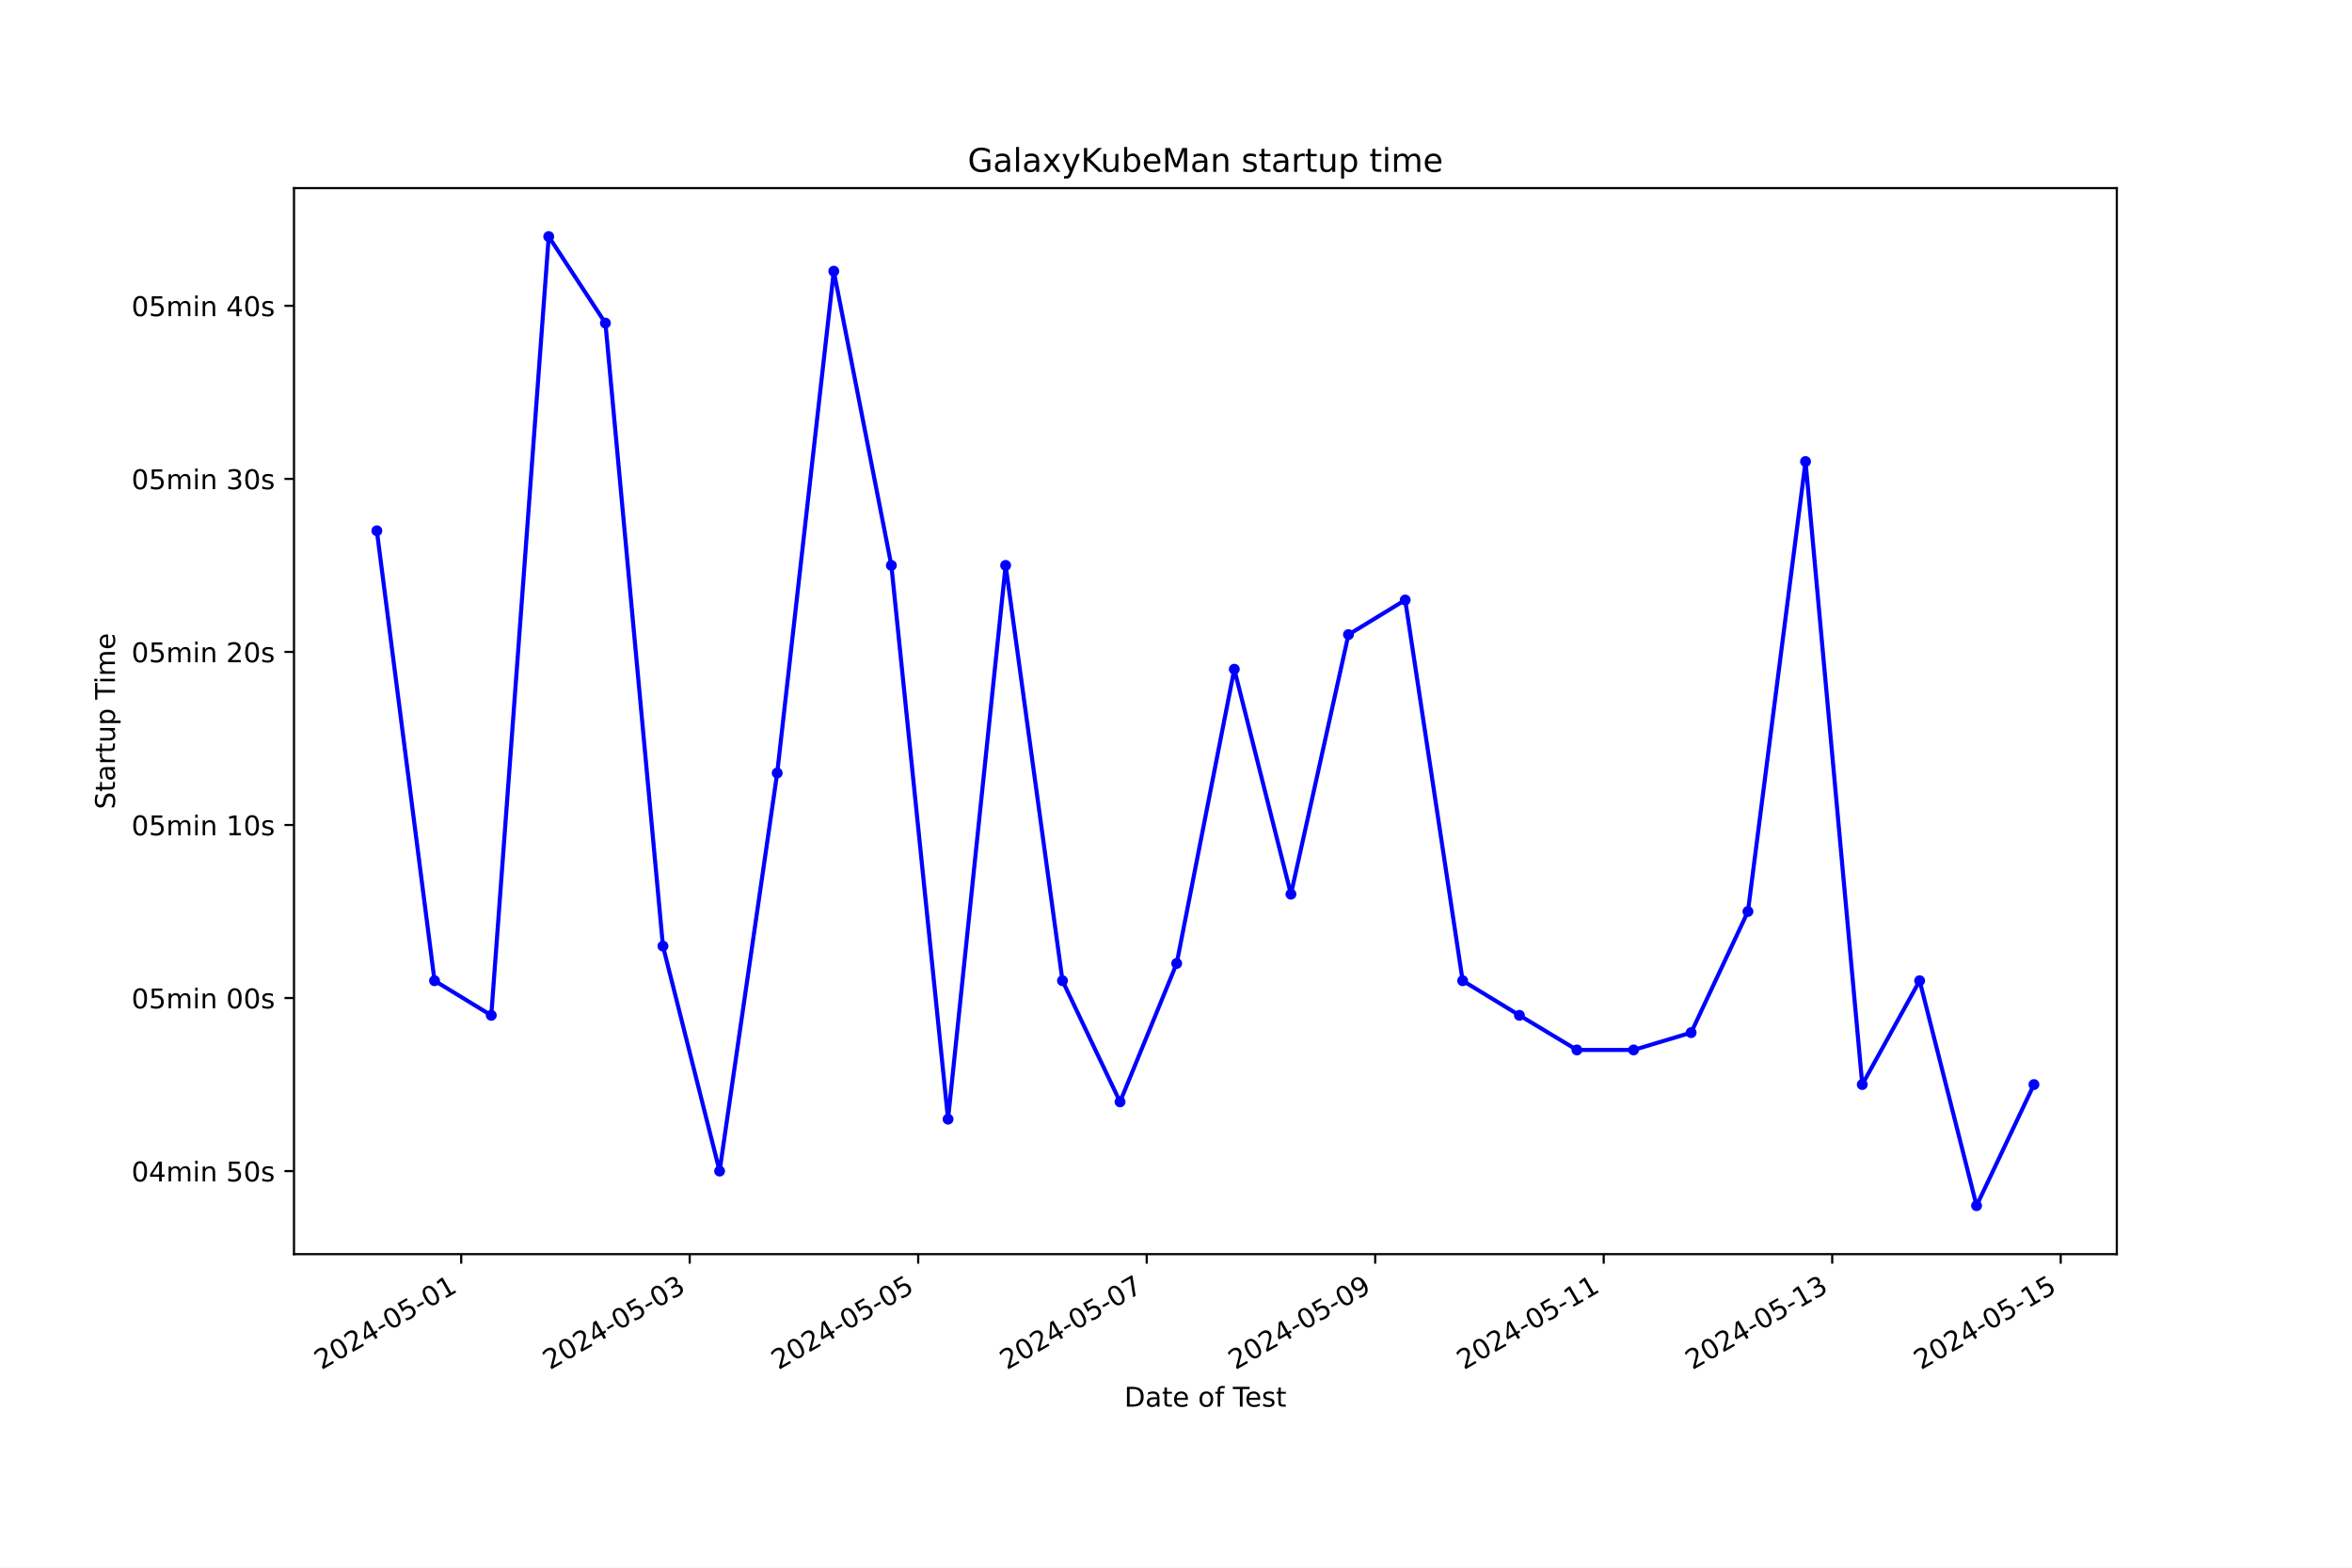
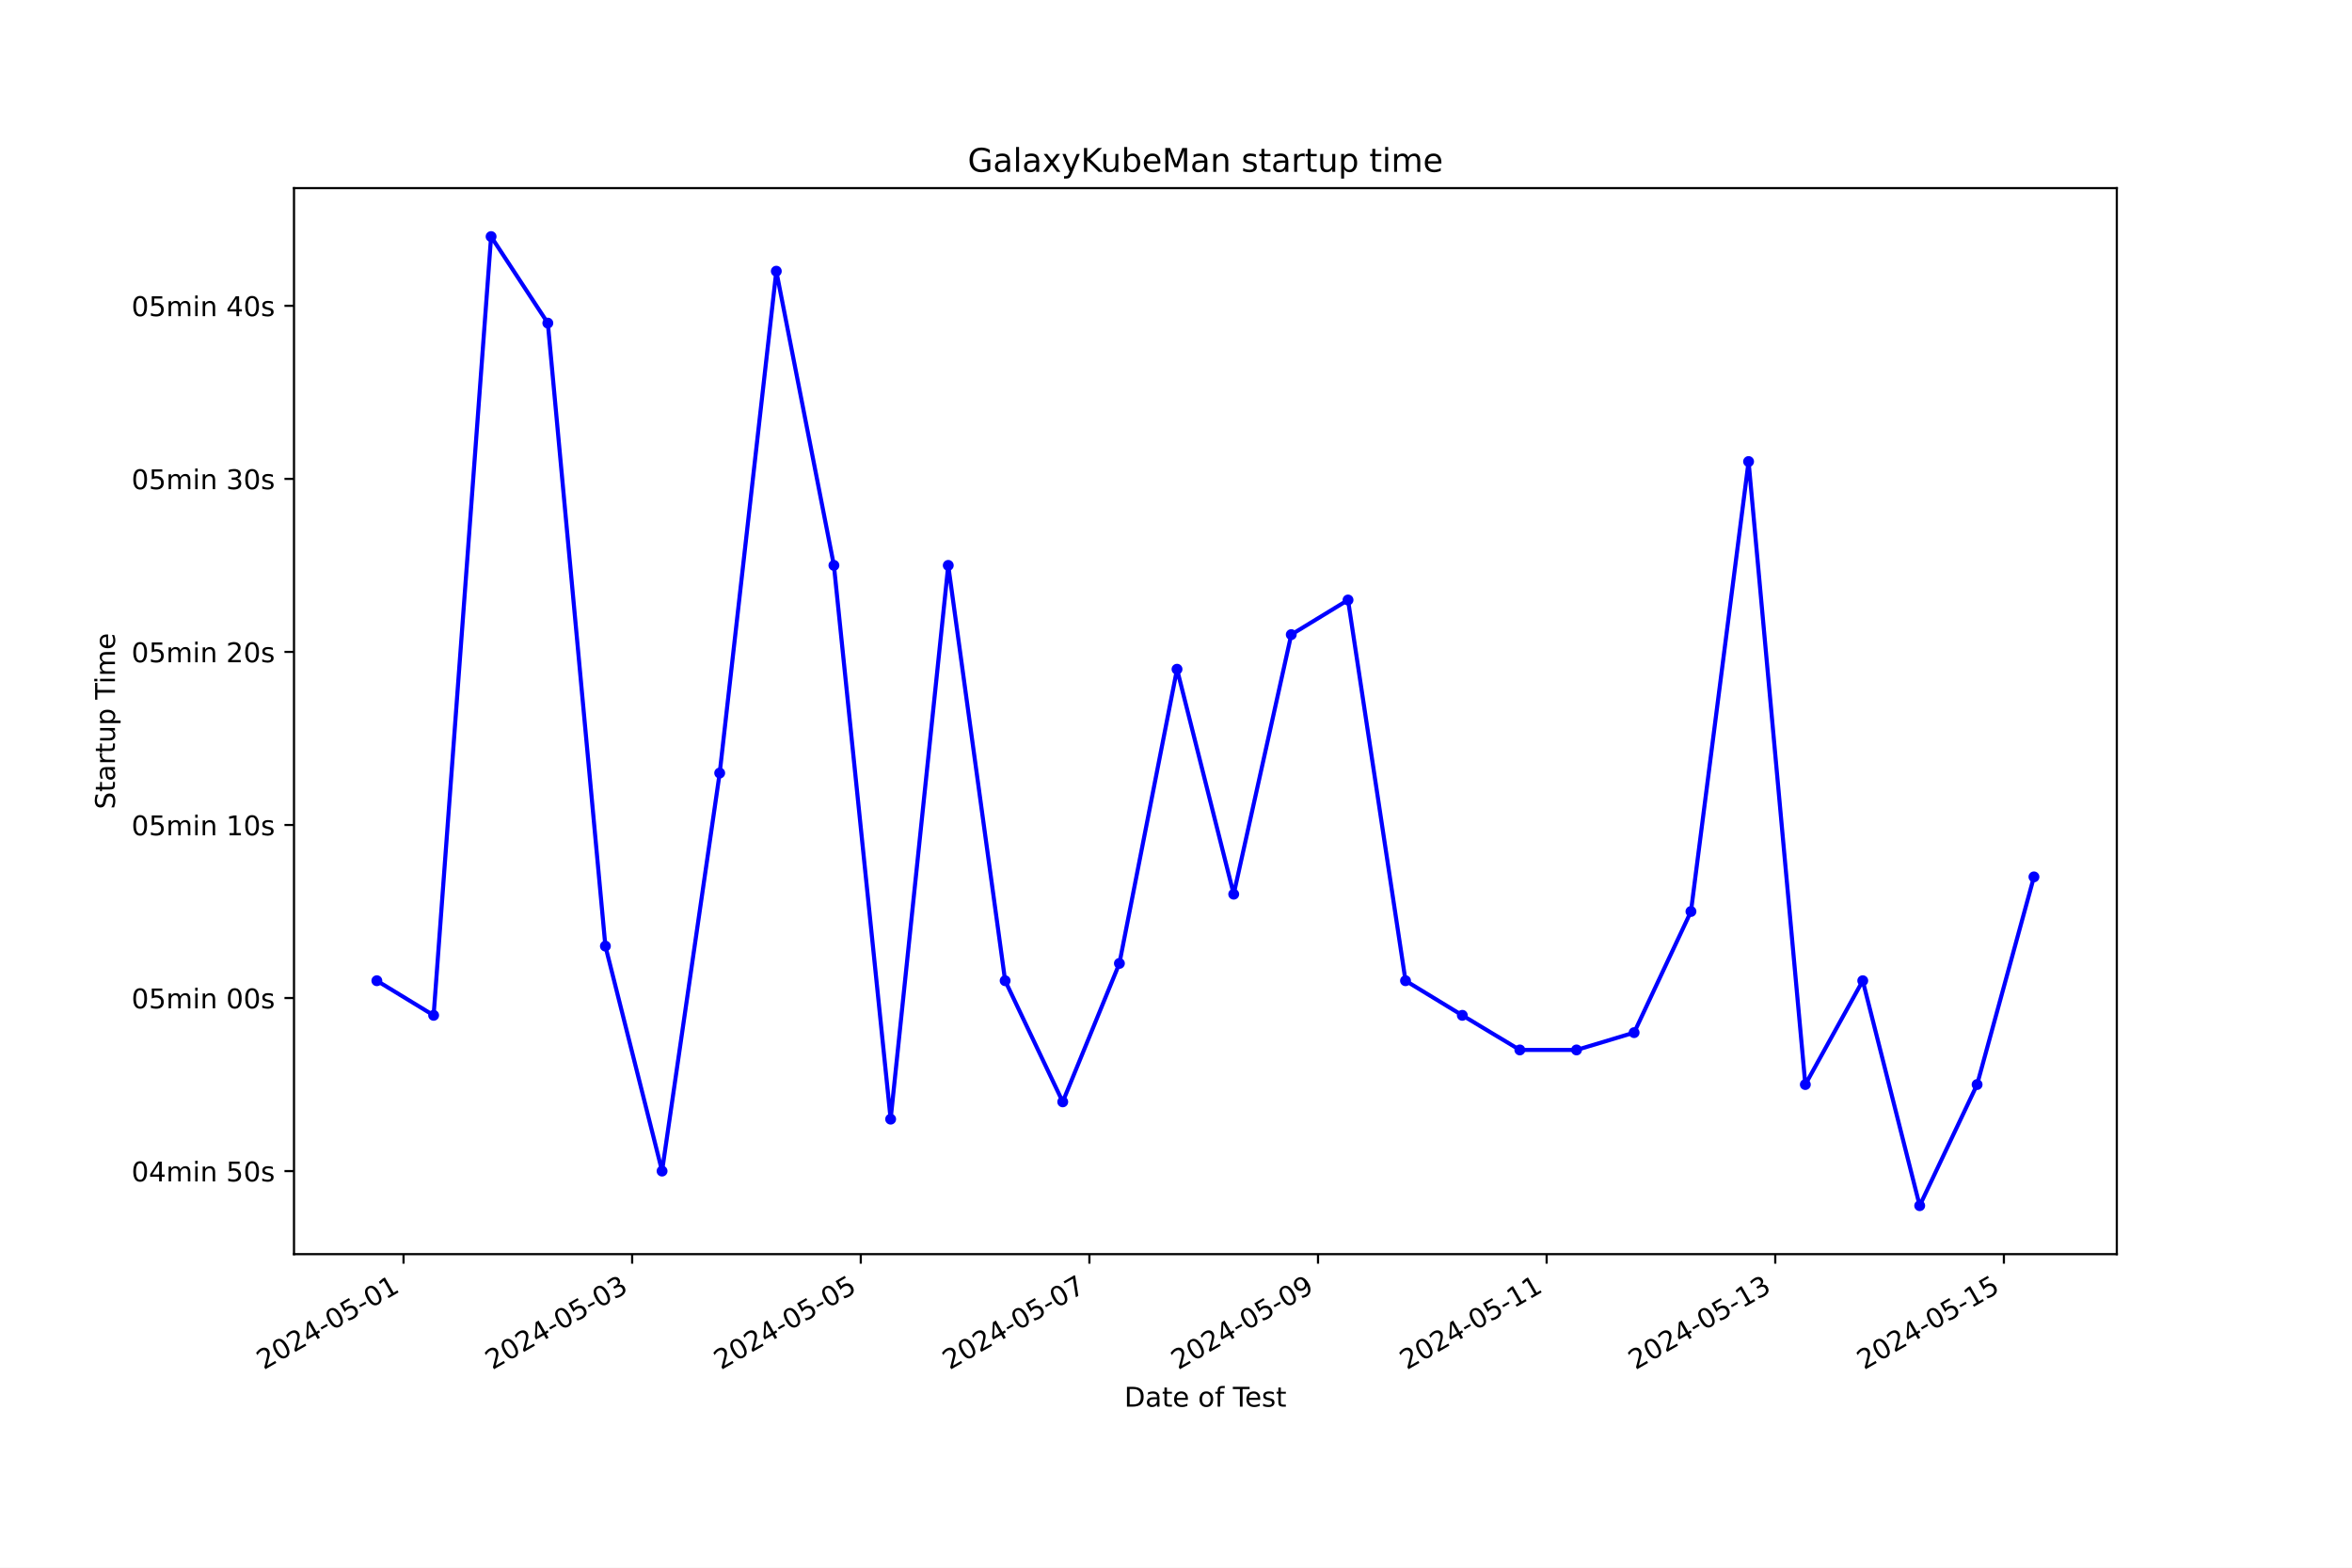
<svg xmlns="http://www.w3.org/2000/svg" xmlns:xlink="http://www.w3.org/1999/xlink" width="864pt" height="576pt" viewBox="0 0 864 576" version="1.1">
  <defs>
    <style type="text/css">*{stroke-linejoin: round; stroke-linecap: butt}</style>
  </defs>
  <g id="figure_1">
    <g id="patch_1">
      <path d="M 0 576  L 864 576  L 864 0  L 0 0  z " style="fill: #ffffff" />
    </g>
    <g id="axes_1">
      <g id="patch_2">
        <path d="M 108 460.8  L 777.6 460.8  L 777.6 69.12  L 108 69.12  z " style="fill: #ffffff" />
      </g>
      <g id="matplotlib.axis_1">
        <g id="xtick_1">
          <g id="line2d_1">
            <defs>
-               <path id="md844b65a80" d="M 0 0  L 0 3.5  " style="stroke: #000000; stroke-width: 0.8" />
+               <path id="m7ce65a60af" d="M 0 0  L 0 3.5  " style="stroke: #000000; stroke-width: 0.8" />
            </defs>
            <g>
-               <use xlink:href="#md844b65a80" x="169.422" y="460.8" style="stroke: #000000; stroke-width: 0.8" />
+               <use xlink:href="#m7ce65a60af" x="148.238" y="460.8" style="stroke: #000000; stroke-width: 0.8" />
            </g>
          </g>
          <g id="text_1">
-             <g transform="translate(118.0525 503.4383) rotate(-30) scale(0.1 -0.1)">
+             <g transform="translate(96.86887 503.4383) rotate(-30) scale(0.1 -0.1)">
              <defs>
                <path id="DejaVuSans-32" d="M 1228 531  L 3431 531  L 3431 0  L 469 0  L 469 531  Q 828 903 1448 1529  Q 2069 2156 2228 2338  Q 2531 2678 2651 2914  Q 2772 3150 2772 3378  Q 2772 3750 2511 3984  Q 2250 4219 1831 4219  Q 1534 4219 1204 4116  Q 875 4013 500 3803  L 500 4441  Q 881 4594 1212 4672  Q 1544 4750 1819 4750  Q 2544 4750 2975 4387  Q 3406 4025 3406 3419  Q 3406 3131 3298 2873  Q 3191 2616 2906 2266  Q 2828 2175 2409 1742  Q 1991 1309 1228 531  z " transform="scale(0.015625)" />
                <path id="DejaVuSans-30" d="M 2034 4250  Q 1547 4250 1301 3770  Q 1056 3291 1056 2328  Q 1056 1369 1301 889  Q 1547 409 2034 409  Q 2525 409 2770 889  Q 3016 1369 3016 2328  Q 3016 3291 2770 3770  Q 2525 4250 2034 4250  z M 2034 4750  Q 2819 4750 3233 4129  Q 3647 3509 3647 2328  Q 3647 1150 3233 529  Q 2819 -91 2034 -91  Q 1250 -91 836 529  Q 422 1150 422 2328  Q 422 3509 836 4129  Q 1250 4750 2034 4750  z " transform="scale(0.015625)" />
                <path id="DejaVuSans-34" d="M 2419 4116  L 825 1625  L 2419 1625  L 2419 4116  z M 2253 4666  L 3047 4666  L 3047 1625  L 3713 1625  L 3713 1100  L 3047 1100  L 3047 0  L 2419 0  L 2419 1100  L 313 1100  L 313 1709  L 2253 4666  z " transform="scale(0.015625)" />
                <path id="DejaVuSans-2d" d="M 313 2009  L 1997 2009  L 1997 1497  L 313 1497  L 313 2009  z " transform="scale(0.015625)" />
                <path id="DejaVuSans-35" d="M 691 4666  L 3169 4666  L 3169 4134  L 1269 4134  L 1269 2991  Q 1406 3038 1543 3061  Q 1681 3084 1819 3084  Q 2600 3084 3056 2656  Q 3513 2228 3513 1497  Q 3513 744 3044 326  Q 2575 -91 1722 -91  Q 1428 -91 1123 -41  Q 819 9 494 109  L 494 744  Q 775 591 1075 516  Q 1375 441 1709 441  Q 2250 441 2565 725  Q 2881 1009 2881 1497  Q 2881 1984 2565 2268  Q 2250 2553 1709 2553  Q 1456 2553 1204 2497  Q 953 2441 691 2322  L 691 4666  z " transform="scale(0.015625)" />
                <path id="DejaVuSans-31" d="M 794 531  L 1825 531  L 1825 4091  L 703 3866  L 703 4441  L 1819 4666  L 2450 4666  L 2450 531  L 3481 531  L 3481 0  L 794 0  L 794 531  z " transform="scale(0.015625)" />
              </defs>
              <use xlink:href="#DejaVuSans-32" />
              <use xlink:href="#DejaVuSans-30" x="63.623" />
              <use xlink:href="#DejaVuSans-32" x="127.246" />
              <use xlink:href="#DejaVuSans-34" x="190.869" />
              <use xlink:href="#DejaVuSans-2d" x="254.492" />
              <use xlink:href="#DejaVuSans-30" x="290.576" />
              <use xlink:href="#DejaVuSans-35" x="354.199" />
              <use xlink:href="#DejaVuSans-2d" x="417.822" />
              <use xlink:href="#DejaVuSans-30" x="453.906" />
              <use xlink:href="#DejaVuSans-31" x="517.529" />
            </g>
          </g>
        </g>
        <g id="xtick_2">
          <g id="line2d_2">
            <g>
-               <use xlink:href="#md844b65a80" x="253.361" y="460.8" style="stroke: #000000; stroke-width: 0.8" />
+               <use xlink:href="#m7ce65a60af" x="232.222" y="460.8" style="stroke: #000000; stroke-width: 0.8" />
            </g>
          </g>
          <g id="text_2">
-             <g transform="translate(201.9918 503.4383) rotate(-30) scale(0.1 -0.1)">
+             <g transform="translate(180.8523 503.4383) rotate(-30) scale(0.1 -0.1)">
              <defs>
                <path id="DejaVuSans-33" d="M 2597 2516  Q 3050 2419 3304 2112  Q 3559 1806 3559 1356  Q 3559 666 3084 287  Q 2609 -91 1734 -91  Q 1441 -91 1130 -33  Q 819 25 488 141  L 488 750  Q 750 597 1062 519  Q 1375 441 1716 441  Q 2309 441 2620 675  Q 2931 909 2931 1356  Q 2931 1769 2642 2001  Q 2353 2234 1838 2234  L 1294 2234  L 1294 2753  L 1863 2753  Q 2328 2753 2575 2939  Q 2822 3125 2822 3475  Q 2822 3834 2567 4026  Q 2313 4219 1838 4219  Q 1578 4219 1281 4162  Q 984 4106 628 3988  L 628 4550  Q 988 4650 1302 4700  Q 1616 4750 1894 4750  Q 2613 4750 3031 4423  Q 3450 4097 3450 3541  Q 3450 3153 3228 2886  Q 3006 2619 2597 2516  z " transform="scale(0.015625)" />
              </defs>
              <use xlink:href="#DejaVuSans-32" />
              <use xlink:href="#DejaVuSans-30" x="63.623" />
              <use xlink:href="#DejaVuSans-32" x="127.246" />
              <use xlink:href="#DejaVuSans-34" x="190.869" />
              <use xlink:href="#DejaVuSans-2d" x="254.492" />
              <use xlink:href="#DejaVuSans-30" x="290.576" />
              <use xlink:href="#DejaVuSans-35" x="354.199" />
              <use xlink:href="#DejaVuSans-2d" x="417.822" />
              <use xlink:href="#DejaVuSans-30" x="453.906" />
              <use xlink:href="#DejaVuSans-33" x="517.529" />
            </g>
          </g>
        </g>
        <g id="xtick_3">
          <g id="line2d_3">
            <g>
-               <use xlink:href="#md844b65a80" x="337.301" y="460.8" style="stroke: #000000; stroke-width: 0.8" />
+               <use xlink:href="#m7ce65a60af" x="316.205" y="460.8" style="stroke: #000000; stroke-width: 0.8" />
            </g>
          </g>
          <g id="text_3">
-             <g transform="translate(285.9311 503.4383) rotate(-30) scale(0.1 -0.1)">
+             <g transform="translate(264.8357 503.4383) rotate(-30) scale(0.1 -0.1)">
              <use xlink:href="#DejaVuSans-32" />
              <use xlink:href="#DejaVuSans-30" x="63.623" />
              <use xlink:href="#DejaVuSans-32" x="127.246" />
              <use xlink:href="#DejaVuSans-34" x="190.869" />
              <use xlink:href="#DejaVuSans-2d" x="254.492" />
              <use xlink:href="#DejaVuSans-30" x="290.576" />
              <use xlink:href="#DejaVuSans-35" x="354.199" />
              <use xlink:href="#DejaVuSans-2d" x="417.822" />
              <use xlink:href="#DejaVuSans-30" x="453.906" />
              <use xlink:href="#DejaVuSans-35" x="517.529" />
            </g>
          </g>
        </g>
        <g id="xtick_4">
          <g id="line2d_4">
            <g>
-               <use xlink:href="#md844b65a80" x="421.24" y="460.8" style="stroke: #000000; stroke-width: 0.8" />
+               <use xlink:href="#m7ce65a60af" x="400.189" y="460.8" style="stroke: #000000; stroke-width: 0.8" />
            </g>
          </g>
          <g id="text_4">
-             <g transform="translate(369.8703 503.4383) rotate(-30) scale(0.1 -0.1)">
+             <g transform="translate(348.8192 503.4383) rotate(-30) scale(0.1 -0.1)">
              <defs>
                <path id="DejaVuSans-37" d="M 525 4666  L 3525 4666  L 3525 4397  L 1831 0  L 1172 0  L 2766 4134  L 525 4134  L 525 4666  z " transform="scale(0.015625)" />
              </defs>
              <use xlink:href="#DejaVuSans-32" />
              <use xlink:href="#DejaVuSans-30" x="63.623" />
              <use xlink:href="#DejaVuSans-32" x="127.246" />
              <use xlink:href="#DejaVuSans-34" x="190.869" />
              <use xlink:href="#DejaVuSans-2d" x="254.492" />
              <use xlink:href="#DejaVuSans-30" x="290.576" />
              <use xlink:href="#DejaVuSans-35" x="354.199" />
              <use xlink:href="#DejaVuSans-2d" x="417.822" />
              <use xlink:href="#DejaVuSans-30" x="453.906" />
              <use xlink:href="#DejaVuSans-37" x="517.529" />
            </g>
          </g>
        </g>
        <g id="xtick_5">
          <g id="line2d_5">
            <g>
-               <use xlink:href="#md844b65a80" x="505.179" y="460.8" style="stroke: #000000; stroke-width: 0.8" />
+               <use xlink:href="#m7ce65a60af" x="484.172" y="460.8" style="stroke: #000000; stroke-width: 0.8" />
            </g>
          </g>
          <g id="text_5">
-             <g transform="translate(453.8096 503.4383) rotate(-30) scale(0.1 -0.1)">
+             <g transform="translate(432.8026 503.4383) rotate(-30) scale(0.1 -0.1)">
              <defs>
                <path id="DejaVuSans-39" d="M 703 97  L 703 672  Q 941 559 1184 500  Q 1428 441 1663 441  Q 2288 441 2617 861  Q 2947 1281 2994 2138  Q 2813 1869 2534 1725  Q 2256 1581 1919 1581  Q 1219 1581 811 2004  Q 403 2428 403 3163  Q 403 3881 828 4315  Q 1253 4750 1959 4750  Q 2769 4750 3195 4129  Q 3622 3509 3622 2328  Q 3622 1225 3098 567  Q 2575 -91 1691 -91  Q 1453 -91 1209 -44  Q 966 3 703 97  z M 1959 2075  Q 2384 2075 2632 2365  Q 2881 2656 2881 3163  Q 2881 3666 2632 3958  Q 2384 4250 1959 4250  Q 1534 4250 1286 3958  Q 1038 3666 1038 3163  Q 1038 2656 1286 2365  Q 1534 2075 1959 2075  z " transform="scale(0.015625)" />
              </defs>
              <use xlink:href="#DejaVuSans-32" />
              <use xlink:href="#DejaVuSans-30" x="63.623" />
              <use xlink:href="#DejaVuSans-32" x="127.246" />
              <use xlink:href="#DejaVuSans-34" x="190.869" />
              <use xlink:href="#DejaVuSans-2d" x="254.492" />
              <use xlink:href="#DejaVuSans-30" x="290.576" />
              <use xlink:href="#DejaVuSans-35" x="354.199" />
              <use xlink:href="#DejaVuSans-2d" x="417.822" />
              <use xlink:href="#DejaVuSans-30" x="453.906" />
              <use xlink:href="#DejaVuSans-39" x="517.529" />
            </g>
          </g>
        </g>
        <g id="xtick_6">
          <g id="line2d_6">
            <g>
-               <use xlink:href="#md844b65a80" x="589.118" y="460.8" style="stroke: #000000; stroke-width: 0.8" />
+               <use xlink:href="#m7ce65a60af" x="568.155" y="460.8" style="stroke: #000000; stroke-width: 0.8" />
            </g>
          </g>
          <g id="text_6">
-             <g transform="translate(537.7489 503.4383) rotate(-30) scale(0.1 -0.1)">
+             <g transform="translate(516.786 503.4383) rotate(-30) scale(0.1 -0.1)">
              <use xlink:href="#DejaVuSans-32" />
              <use xlink:href="#DejaVuSans-30" x="63.623" />
              <use xlink:href="#DejaVuSans-32" x="127.246" />
              <use xlink:href="#DejaVuSans-34" x="190.869" />
              <use xlink:href="#DejaVuSans-2d" x="254.492" />
              <use xlink:href="#DejaVuSans-30" x="290.576" />
              <use xlink:href="#DejaVuSans-35" x="354.199" />
              <use xlink:href="#DejaVuSans-2d" x="417.822" />
              <use xlink:href="#DejaVuSans-31" x="453.906" />
              <use xlink:href="#DejaVuSans-31" x="517.529" />
            </g>
          </g>
        </g>
        <g id="xtick_7">
          <g id="line2d_7">
            <g>
-               <use xlink:href="#md844b65a80" x="673.058" y="460.8" style="stroke: #000000; stroke-width: 0.8" />
+               <use xlink:href="#m7ce65a60af" x="652.139" y="460.8" style="stroke: #000000; stroke-width: 0.8" />
            </g>
          </g>
          <g id="text_7">
-             <g transform="translate(621.6882 503.4383) rotate(-30) scale(0.1 -0.1)">
+             <g transform="translate(600.7695 503.4383) rotate(-30) scale(0.1 -0.1)">
              <use xlink:href="#DejaVuSans-32" />
              <use xlink:href="#DejaVuSans-30" x="63.623" />
              <use xlink:href="#DejaVuSans-32" x="127.246" />
              <use xlink:href="#DejaVuSans-34" x="190.869" />
              <use xlink:href="#DejaVuSans-2d" x="254.492" />
              <use xlink:href="#DejaVuSans-30" x="290.576" />
              <use xlink:href="#DejaVuSans-35" x="354.199" />
              <use xlink:href="#DejaVuSans-2d" x="417.822" />
              <use xlink:href="#DejaVuSans-31" x="453.906" />
              <use xlink:href="#DejaVuSans-33" x="517.529" />
            </g>
          </g>
        </g>
        <g id="xtick_8">
          <g id="line2d_8">
            <g>
-               <use xlink:href="#md844b65a80" x="756.997" y="460.8" style="stroke: #000000; stroke-width: 0.8" />
+               <use xlink:href="#m7ce65a60af" x="736.122" y="460.8" style="stroke: #000000; stroke-width: 0.8" />
            </g>
          </g>
          <g id="text_8">
-             <g transform="translate(705.6274 503.4383) rotate(-30) scale(0.1 -0.1)">
+             <g transform="translate(684.7529 503.4383) rotate(-30) scale(0.1 -0.1)">
              <use xlink:href="#DejaVuSans-32" />
              <use xlink:href="#DejaVuSans-30" x="63.623" />
              <use xlink:href="#DejaVuSans-32" x="127.246" />
              <use xlink:href="#DejaVuSans-34" x="190.869" />
              <use xlink:href="#DejaVuSans-2d" x="254.492" />
              <use xlink:href="#DejaVuSans-30" x="290.576" />
              <use xlink:href="#DejaVuSans-35" x="354.199" />
              <use xlink:href="#DejaVuSans-2d" x="417.822" />
              <use xlink:href="#DejaVuSans-31" x="453.906" />
              <use xlink:href="#DejaVuSans-35" x="517.529" />
            </g>
          </g>
        </g>
        <g id="text_9">
          <g transform="translate(413.0063 516.8378) scale(0.1 -0.1)">
            <defs>
              <path id="DejaVuSans-44" d="M 1259 4147  L 1259 519  L 2022 519  Q 2988 519 3436 956  Q 3884 1394 3884 2338  Q 3884 3275 3436 3711  Q 2988 4147 2022 4147  L 1259 4147  z M 628 4666  L 1925 4666  Q 3281 4666 3915 4102  Q 4550 3538 4550 2338  Q 4550 1131 3912 565  Q 3275 0 1925 0  L 628 0  L 628 4666  z " transform="scale(0.015625)" />
              <path id="DejaVuSans-61" d="M 2194 1759  Q 1497 1759 1228 1600  Q 959 1441 959 1056  Q 959 750 1161 570  Q 1363 391 1709 391  Q 2188 391 2477 730  Q 2766 1069 2766 1631  L 2766 1759  L 2194 1759  z M 3341 1997  L 3341 0  L 2766 0  L 2766 531  Q 2569 213 2275 61  Q 1981 -91 1556 -91  Q 1019 -91 701 211  Q 384 513 384 1019  Q 384 1609 779 1909  Q 1175 2209 1959 2209  L 2766 2209  L 2766 2266  Q 2766 2663 2505 2880  Q 2244 3097 1772 3097  Q 1472 3097 1187 3025  Q 903 2953 641 2809  L 641 3341  Q 956 3463 1253 3523  Q 1550 3584 1831 3584  Q 2591 3584 2966 3190  Q 3341 2797 3341 1997  z " transform="scale(0.015625)" />
              <path id="DejaVuSans-74" d="M 1172 4494  L 1172 3500  L 2356 3500  L 2356 3053  L 1172 3053  L 1172 1153  Q 1172 725 1289 603  Q 1406 481 1766 481  L 2356 481  L 2356 0  L 1766 0  Q 1100 0 847 248  Q 594 497 594 1153  L 594 3053  L 172 3053  L 172 3500  L 594 3500  L 594 4494  L 1172 4494  z " transform="scale(0.015625)" />
              <path id="DejaVuSans-65" d="M 3597 1894  L 3597 1613  L 953 1613  Q 991 1019 1311 708  Q 1631 397 2203 397  Q 2534 397 2845 478  Q 3156 559 3463 722  L 3463 178  Q 3153 47 2828 -22  Q 2503 -91 2169 -91  Q 1331 -91 842 396  Q 353 884 353 1716  Q 353 2575 817 3079  Q 1281 3584 2069 3584  Q 2775 3584 3186 3129  Q 3597 2675 3597 1894  z M 3022 2063  Q 3016 2534 2758 2815  Q 2500 3097 2075 3097  Q 1594 3097 1305 2825  Q 1016 2553 972 2059  L 3022 2063  z " transform="scale(0.015625)" />
              <path id="DejaVuSans-20" transform="scale(0.015625)" />
              <path id="DejaVuSans-6f" d="M 1959 3097  Q 1497 3097 1228 2736  Q 959 2375 959 1747  Q 959 1119 1226 758  Q 1494 397 1959 397  Q 2419 397 2687 759  Q 2956 1122 2956 1747  Q 2956 2369 2687 2733  Q 2419 3097 1959 3097  z M 1959 3584  Q 2709 3584 3137 3096  Q 3566 2609 3566 1747  Q 3566 888 3137 398  Q 2709 -91 1959 -91  Q 1206 -91 779 398  Q 353 888 353 1747  Q 353 2609 779 3096  Q 1206 3584 1959 3584  z " transform="scale(0.015625)" />
              <path id="DejaVuSans-66" d="M 2375 4863  L 2375 4384  L 1825 4384  Q 1516 4384 1395 4259  Q 1275 4134 1275 3809  L 1275 3500  L 2222 3500  L 2222 3053  L 1275 3053  L 1275 0  L 697 0  L 697 3053  L 147 3053  L 147 3500  L 697 3500  L 697 3744  Q 697 4328 969 4595  Q 1241 4863 1831 4863  L 2375 4863  z " transform="scale(0.015625)" />
              <path id="DejaVuSans-54" d="M -19 4666  L 3928 4666  L 3928 4134  L 2272 4134  L 2272 0  L 1638 0  L 1638 4134  L -19 4134  L -19 4666  z " transform="scale(0.015625)" />
              <path id="DejaVuSans-73" d="M 2834 3397  L 2834 2853  Q 2591 2978 2328 3040  Q 2066 3103 1784 3103  Q 1356 3103 1142 2972  Q 928 2841 928 2578  Q 928 2378 1081 2264  Q 1234 2150 1697 2047  L 1894 2003  Q 2506 1872 2764 1633  Q 3022 1394 3022 966  Q 3022 478 2636 193  Q 2250 -91 1575 -91  Q 1294 -91 989 -36  Q 684 19 347 128  L 347 722  Q 666 556 975 473  Q 1284 391 1588 391  Q 1994 391 2212 530  Q 2431 669 2431 922  Q 2431 1156 2273 1281  Q 2116 1406 1581 1522  L 1381 1569  Q 847 1681 609 1914  Q 372 2147 372 2553  Q 372 3047 722 3315  Q 1072 3584 1716 3584  Q 2034 3584 2315 3537  Q 2597 3491 2834 3397  z " transform="scale(0.015625)" />
            </defs>
            <use xlink:href="#DejaVuSans-44" />
            <use xlink:href="#DejaVuSans-61" x="77.002" />
            <use xlink:href="#DejaVuSans-74" x="138.281" />
            <use xlink:href="#DejaVuSans-65" x="177.49" />
            <use xlink:href="#DejaVuSans-20" x="239.014" />
            <use xlink:href="#DejaVuSans-6f" x="270.801" />
            <use xlink:href="#DejaVuSans-66" x="331.982" />
            <use xlink:href="#DejaVuSans-20" x="367.188" />
            <use xlink:href="#DejaVuSans-54" x="398.975" />
            <use xlink:href="#DejaVuSans-65" x="443.059" />
            <use xlink:href="#DejaVuSans-73" x="504.582" />
            <use xlink:href="#DejaVuSans-74" x="556.682" />
          </g>
        </g>
      </g>
      <g id="matplotlib.axis_2">
        <g id="ytick_1">
          <g id="line2d_9">
            <defs>
-               <path id="m96c08eeb9b" d="M 0 0  L -3.5 0  " style="stroke: #000000; stroke-width: 0.8" />
+               <path id="m074864d4ae" d="M 0 0  L -3.5 0  " style="stroke: #000000; stroke-width: 0.8" />
            </defs>
            <g>
-               <use xlink:href="#m96c08eeb9b" x="108" y="430.279" style="stroke: #000000; stroke-width: 0.8" />
+               <use xlink:href="#m074864d4ae" x="108" y="430.279" style="stroke: #000000; stroke-width: 0.8" />
            </g>
          </g>
          <g id="text_10">
            <g transform="translate(48.30625 434.0787) scale(0.1 -0.1)">
              <defs>
                <path id="DejaVuSans-6d" d="M 3328 2828  Q 3544 3216 3844 3400  Q 4144 3584 4550 3584  Q 5097 3584 5394 3201  Q 5691 2819 5691 2113  L 5691 0  L 5113 0  L 5113 2094  Q 5113 2597 4934 2840  Q 4756 3084 4391 3084  Q 3944 3084 3684 2787  Q 3425 2491 3425 1978  L 3425 0  L 2847 0  L 2847 2094  Q 2847 2600 2669 2842  Q 2491 3084 2119 3084  Q 1678 3084 1418 2786  Q 1159 2488 1159 1978  L 1159 0  L 581 0  L 581 3500  L 1159 3500  L 1159 2956  Q 1356 3278 1631 3431  Q 1906 3584 2284 3584  Q 2666 3584 2933 3390  Q 3200 3197 3328 2828  z " transform="scale(0.015625)" />
                <path id="DejaVuSans-69" d="M 603 3500  L 1178 3500  L 1178 0  L 603 0  L 603 3500  z M 603 4863  L 1178 4863  L 1178 4134  L 603 4134  L 603 4863  z " transform="scale(0.015625)" />
                <path id="DejaVuSans-6e" d="M 3513 2113  L 3513 0  L 2938 0  L 2938 2094  Q 2938 2591 2744 2837  Q 2550 3084 2163 3084  Q 1697 3084 1428 2787  Q 1159 2491 1159 1978  L 1159 0  L 581 0  L 581 3500  L 1159 3500  L 1159 2956  Q 1366 3272 1645 3428  Q 1925 3584 2291 3584  Q 2894 3584 3203 3211  Q 3513 2838 3513 2113  z " transform="scale(0.015625)" />
              </defs>
              <use xlink:href="#DejaVuSans-30" />
              <use xlink:href="#DejaVuSans-34" x="63.623" />
              <use xlink:href="#DejaVuSans-6d" x="127.246" />
              <use xlink:href="#DejaVuSans-69" x="224.658" />
              <use xlink:href="#DejaVuSans-6e" x="252.441" />
              <use xlink:href="#DejaVuSans-20" x="315.82" />
              <use xlink:href="#DejaVuSans-35" x="347.607" />
              <use xlink:href="#DejaVuSans-30" x="411.23" />
              <use xlink:href="#DejaVuSans-73" x="474.854" />
            </g>
          </g>
        </g>
        <g id="ytick_2">
          <g id="line2d_10">
            <g>
-               <use xlink:href="#m96c08eeb9b" x="108" y="366.695" style="stroke: #000000; stroke-width: 0.8" />
+               <use xlink:href="#m074864d4ae" x="108" y="366.695" style="stroke: #000000; stroke-width: 0.8" />
            </g>
          </g>
          <g id="text_11">
            <g transform="translate(48.30625 370.4943) scale(0.1 -0.1)">
              <use xlink:href="#DejaVuSans-30" />
              <use xlink:href="#DejaVuSans-35" x="63.623" />
              <use xlink:href="#DejaVuSans-6d" x="127.246" />
              <use xlink:href="#DejaVuSans-69" x="224.658" />
              <use xlink:href="#DejaVuSans-6e" x="252.441" />
              <use xlink:href="#DejaVuSans-20" x="315.82" />
              <use xlink:href="#DejaVuSans-30" x="347.607" />
              <use xlink:href="#DejaVuSans-30" x="411.23" />
              <use xlink:href="#DejaVuSans-73" x="474.854" />
            </g>
          </g>
        </g>
        <g id="ytick_3">
          <g id="line2d_11">
            <g>
-               <use xlink:href="#m96c08eeb9b" x="108" y="303.111" style="stroke: #000000; stroke-width: 0.8" />
+               <use xlink:href="#m074864d4ae" x="108" y="303.111" style="stroke: #000000; stroke-width: 0.8" />
            </g>
          </g>
          <g id="text_12">
            <g transform="translate(48.30625 306.9099) scale(0.1 -0.1)">
              <use xlink:href="#DejaVuSans-30" />
              <use xlink:href="#DejaVuSans-35" x="63.623" />
              <use xlink:href="#DejaVuSans-6d" x="127.246" />
              <use xlink:href="#DejaVuSans-69" x="224.658" />
              <use xlink:href="#DejaVuSans-6e" x="252.441" />
              <use xlink:href="#DejaVuSans-20" x="315.82" />
              <use xlink:href="#DejaVuSans-31" x="347.607" />
              <use xlink:href="#DejaVuSans-30" x="411.23" />
              <use xlink:href="#DejaVuSans-73" x="474.854" />
            </g>
          </g>
        </g>
        <g id="ytick_4">
          <g id="line2d_12">
            <g>
-               <use xlink:href="#m96c08eeb9b" x="108" y="239.526" style="stroke: #000000; stroke-width: 0.8" />
+               <use xlink:href="#m074864d4ae" x="108" y="239.526" style="stroke: #000000; stroke-width: 0.8" />
            </g>
          </g>
          <g id="text_13">
            <g transform="translate(48.30625 243.3255) scale(0.1 -0.1)">
              <use xlink:href="#DejaVuSans-30" />
              <use xlink:href="#DejaVuSans-35" x="63.623" />
              <use xlink:href="#DejaVuSans-6d" x="127.246" />
              <use xlink:href="#DejaVuSans-69" x="224.658" />
              <use xlink:href="#DejaVuSans-6e" x="252.441" />
              <use xlink:href="#DejaVuSans-20" x="315.82" />
              <use xlink:href="#DejaVuSans-32" x="347.607" />
              <use xlink:href="#DejaVuSans-30" x="411.23" />
              <use xlink:href="#DejaVuSans-73" x="474.854" />
            </g>
          </g>
        </g>
        <g id="ytick_5">
          <g id="line2d_13">
            <g>
-               <use xlink:href="#m96c08eeb9b" x="108" y="175.942" style="stroke: #000000; stroke-width: 0.8" />
+               <use xlink:href="#m074864d4ae" x="108" y="175.942" style="stroke: #000000; stroke-width: 0.8" />
            </g>
          </g>
          <g id="text_14">
            <g transform="translate(48.30625 179.741) scale(0.1 -0.1)">
              <use xlink:href="#DejaVuSans-30" />
              <use xlink:href="#DejaVuSans-35" x="63.623" />
              <use xlink:href="#DejaVuSans-6d" x="127.246" />
              <use xlink:href="#DejaVuSans-69" x="224.658" />
              <use xlink:href="#DejaVuSans-6e" x="252.441" />
              <use xlink:href="#DejaVuSans-20" x="315.82" />
              <use xlink:href="#DejaVuSans-33" x="347.607" />
              <use xlink:href="#DejaVuSans-30" x="411.23" />
              <use xlink:href="#DejaVuSans-73" x="474.854" />
            </g>
          </g>
        </g>
        <g id="ytick_6">
          <g id="line2d_14">
            <g>
-               <use xlink:href="#m96c08eeb9b" x="108" y="112.357" style="stroke: #000000; stroke-width: 0.8" />
+               <use xlink:href="#m074864d4ae" x="108" y="112.357" style="stroke: #000000; stroke-width: 0.8" />
            </g>
          </g>
          <g id="text_15">
            <g transform="translate(48.30625 116.1566) scale(0.1 -0.1)">
              <use xlink:href="#DejaVuSans-30" />
              <use xlink:href="#DejaVuSans-35" x="63.623" />
              <use xlink:href="#DejaVuSans-6d" x="127.246" />
              <use xlink:href="#DejaVuSans-69" x="224.658" />
              <use xlink:href="#DejaVuSans-6e" x="252.441" />
              <use xlink:href="#DejaVuSans-20" x="315.82" />
              <use xlink:href="#DejaVuSans-34" x="347.607" />
              <use xlink:href="#DejaVuSans-30" x="411.23" />
              <use xlink:href="#DejaVuSans-73" x="474.854" />
            </g>
          </g>
        </g>
        <g id="text_16">
          <g transform="translate(42.22656 297.3397) rotate(-90) scale(0.1 -0.1)">
            <defs>
              <path id="DejaVuSans-53" d="M 3425 4513  L 3425 3897  Q 3066 4069 2747 4153  Q 2428 4238 2131 4238  Q 1616 4238 1336 4038  Q 1056 3838 1056 3469  Q 1056 3159 1242 3001  Q 1428 2844 1947 2747  L 2328 2669  Q 3034 2534 3370 2195  Q 3706 1856 3706 1288  Q 3706 609 3251 259  Q 2797 -91 1919 -91  Q 1588 -91 1214 -16  Q 841 59 441 206  L 441 856  Q 825 641 1194 531  Q 1563 422 1919 422  Q 2459 422 2753 634  Q 3047 847 3047 1241  Q 3047 1584 2836 1778  Q 2625 1972 2144 2069  L 1759 2144  Q 1053 2284 737 2584  Q 422 2884 422 3419  Q 422 4038 858 4394  Q 1294 4750 2059 4750  Q 2388 4750 2728 4690  Q 3069 4631 3425 4513  z " transform="scale(0.015625)" />
              <path id="DejaVuSans-72" d="M 2631 2963  Q 2534 3019 2420 3045  Q 2306 3072 2169 3072  Q 1681 3072 1420 2755  Q 1159 2438 1159 1844  L 1159 0  L 581 0  L 581 3500  L 1159 3500  L 1159 2956  Q 1341 3275 1631 3429  Q 1922 3584 2338 3584  Q 2397 3584 2469 3576  Q 2541 3569 2628 3553  L 2631 2963  z " transform="scale(0.015625)" />
              <path id="DejaVuSans-75" d="M 544 1381  L 544 3500  L 1119 3500  L 1119 1403  Q 1119 906 1312 657  Q 1506 409 1894 409  Q 2359 409 2629 706  Q 2900 1003 2900 1516  L 2900 3500  L 3475 3500  L 3475 0  L 2900 0  L 2900 538  Q 2691 219 2414 64  Q 2138 -91 1772 -91  Q 1169 -91 856 284  Q 544 659 544 1381  z M 1991 3584  L 1991 3584  z " transform="scale(0.015625)" />
              <path id="DejaVuSans-70" d="M 1159 525  L 1159 -1331  L 581 -1331  L 581 3500  L 1159 3500  L 1159 2969  Q 1341 3281 1617 3432  Q 1894 3584 2278 3584  Q 2916 3584 3314 3078  Q 3713 2572 3713 1747  Q 3713 922 3314 415  Q 2916 -91 2278 -91  Q 1894 -91 1617 61  Q 1341 213 1159 525  z M 3116 1747  Q 3116 2381 2855 2742  Q 2594 3103 2138 3103  Q 1681 3103 1420 2742  Q 1159 2381 1159 1747  Q 1159 1113 1420 752  Q 1681 391 2138 391  Q 2594 391 2855 752  Q 3116 1113 3116 1747  z " transform="scale(0.015625)" />
            </defs>
            <use xlink:href="#DejaVuSans-53" />
            <use xlink:href="#DejaVuSans-74" x="63.477" />
            <use xlink:href="#DejaVuSans-61" x="102.686" />
            <use xlink:href="#DejaVuSans-72" x="163.965" />
            <use xlink:href="#DejaVuSans-74" x="205.078" />
            <use xlink:href="#DejaVuSans-75" x="244.287" />
            <use xlink:href="#DejaVuSans-70" x="307.666" />
            <use xlink:href="#DejaVuSans-20" x="371.143" />
            <use xlink:href="#DejaVuSans-54" x="402.93" />
            <use xlink:href="#DejaVuSans-69" x="460.889" />
            <use xlink:href="#DejaVuSans-6d" x="488.672" />
            <use xlink:href="#DejaVuSans-65" x="586.084" />
          </g>
        </g>
      </g>
      <g id="line2d_15">
-         <path d="M 747.164 398.487  L 726.086 442.996  L 705.178 360.337  L 684.096 398.487  L 663.261 169.583  L 642.102 334.903  L 621.232 379.412  L 600.094 385.77  L 579.276 385.77  L 558.158 373.054  L 537.302 360.337  L 516.197 220.451  L 495.356 233.168  L 474.225 328.544  L 453.412 245.885  L 432.257 353.978  L 411.45 404.846  L 390.301 360.337  L 369.418 207.734  L 348.265 411.204  L 327.437 207.734  L 306.288 99.641  L 285.502 284.035  L 264.343 430.279  L 243.533 347.62  L 222.398 118.716  L 201.572 86.924  L 180.47 373.054  L 159.625 360.337  L 138.436 195.017  " clip-path="url(#pa4659b17c2)" style="fill: none; stroke: #0000ff; stroke-width: 1.5; stroke-linecap: square" />
+         <path d="M 747.164 322.186  L 726.284 398.487  L 705.195 442.996  L 684.277 360.337  L 663.184 398.487  L 642.337 169.583  L 621.167 334.903  L 600.286 379.412  L 579.137 385.77  L 558.308 385.77  L 537.179 373.054  L 516.312 360.337  L 495.195 220.451  L 474.343 233.168  L 453.201 328.544  L 432.377 245.885  L 411.212 353.978  L 390.394 404.846  L 369.233 360.337  L 348.34 207.734  L 327.175 411.204  L 306.336 207.734  L 285.177 99.641  L 264.379 284.035  L 243.21 430.279  L 222.389 347.62  L 201.243 118.716  L 180.405 86.924  L 159.292 373.054  L 138.436 360.337  " clip-path="url(#p646202db0b)" style="fill: none; stroke: #0000ff; stroke-width: 1.5; stroke-linecap: square" />
        <defs>
-           <path id="mef625315e6" d="M 0 1.5  C 0.398 1.5 0.779 1.342 1.061 1.061  C 1.342 0.779 1.5 0.398 1.5 0  C 1.5 -0.398 1.342 -0.779 1.061 -1.061  C 0.779 -1.342 0.398 -1.5 0 -1.5  C -0.398 -1.5 -0.779 -1.342 -1.061 -1.061  C -1.342 -0.779 -1.5 -0.398 -1.5 0  C -1.5 0.398 -1.342 0.779 -1.061 1.061  C -0.779 1.342 -0.398 1.5 0 1.5  z " style="stroke: #0000ff" />
+           <path id="mdcc2f02f77" d="M 0 1.5  C 0.398 1.5 0.779 1.342 1.061 1.061  C 1.342 0.779 1.5 0.398 1.5 0  C 1.5 -0.398 1.342 -0.779 1.061 -1.061  C 0.779 -1.342 0.398 -1.5 0 -1.5  C -0.398 -1.5 -0.779 -1.342 -1.061 -1.061  C -1.342 -0.779 -1.5 -0.398 -1.5 0  C -1.5 0.398 -1.342 0.779 -1.061 1.061  C -0.779 1.342 -0.398 1.5 0 1.5  z " style="stroke: #0000ff" />
        </defs>
-         <g clip-path="url(#pa4659b17c2)">
-           <use xlink:href="#mef625315e6" x="747.164" y="398.487" style="fill: #0000ff; stroke: #0000ff" />
-           <use xlink:href="#mef625315e6" x="726.086" y="442.996" style="fill: #0000ff; stroke: #0000ff" />
-           <use xlink:href="#mef625315e6" x="705.178" y="360.337" style="fill: #0000ff; stroke: #0000ff" />
-           <use xlink:href="#mef625315e6" x="684.096" y="398.487" style="fill: #0000ff; stroke: #0000ff" />
-           <use xlink:href="#mef625315e6" x="663.261" y="169.583" style="fill: #0000ff; stroke: #0000ff" />
-           <use xlink:href="#mef625315e6" x="642.102" y="334.903" style="fill: #0000ff; stroke: #0000ff" />
-           <use xlink:href="#mef625315e6" x="621.232" y="379.412" style="fill: #0000ff; stroke: #0000ff" />
-           <use xlink:href="#mef625315e6" x="600.094" y="385.77" style="fill: #0000ff; stroke: #0000ff" />
-           <use xlink:href="#mef625315e6" x="579.276" y="385.77" style="fill: #0000ff; stroke: #0000ff" />
-           <use xlink:href="#mef625315e6" x="558.158" y="373.054" style="fill: #0000ff; stroke: #0000ff" />
-           <use xlink:href="#mef625315e6" x="537.302" y="360.337" style="fill: #0000ff; stroke: #0000ff" />
-           <use xlink:href="#mef625315e6" x="516.197" y="220.451" style="fill: #0000ff; stroke: #0000ff" />
-           <use xlink:href="#mef625315e6" x="495.356" y="233.168" style="fill: #0000ff; stroke: #0000ff" />
-           <use xlink:href="#mef625315e6" x="474.225" y="328.544" style="fill: #0000ff; stroke: #0000ff" />
-           <use xlink:href="#mef625315e6" x="453.412" y="245.885" style="fill: #0000ff; stroke: #0000ff" />
-           <use xlink:href="#mef625315e6" x="432.257" y="353.978" style="fill: #0000ff; stroke: #0000ff" />
-           <use xlink:href="#mef625315e6" x="411.45" y="404.846" style="fill: #0000ff; stroke: #0000ff" />
-           <use xlink:href="#mef625315e6" x="390.301" y="360.337" style="fill: #0000ff; stroke: #0000ff" />
-           <use xlink:href="#mef625315e6" x="369.418" y="207.734" style="fill: #0000ff; stroke: #0000ff" />
-           <use xlink:href="#mef625315e6" x="348.265" y="411.204" style="fill: #0000ff; stroke: #0000ff" />
-           <use xlink:href="#mef625315e6" x="327.437" y="207.734" style="fill: #0000ff; stroke: #0000ff" />
-           <use xlink:href="#mef625315e6" x="306.288" y="99.641" style="fill: #0000ff; stroke: #0000ff" />
-           <use xlink:href="#mef625315e6" x="285.502" y="284.035" style="fill: #0000ff; stroke: #0000ff" />
-           <use xlink:href="#mef625315e6" x="264.343" y="430.279" style="fill: #0000ff; stroke: #0000ff" />
-           <use xlink:href="#mef625315e6" x="243.533" y="347.62" style="fill: #0000ff; stroke: #0000ff" />
-           <use xlink:href="#mef625315e6" x="222.398" y="118.716" style="fill: #0000ff; stroke: #0000ff" />
-           <use xlink:href="#mef625315e6" x="201.572" y="86.924" style="fill: #0000ff; stroke: #0000ff" />
-           <use xlink:href="#mef625315e6" x="180.47" y="373.054" style="fill: #0000ff; stroke: #0000ff" />
-           <use xlink:href="#mef625315e6" x="159.625" y="360.337" style="fill: #0000ff; stroke: #0000ff" />
-           <use xlink:href="#mef625315e6" x="138.436" y="195.017" style="fill: #0000ff; stroke: #0000ff" />
+         <g clip-path="url(#p646202db0b)">
+           <use xlink:href="#mdcc2f02f77" x="747.164" y="322.186" style="fill: #0000ff; stroke: #0000ff" />
+           <use xlink:href="#mdcc2f02f77" x="726.284" y="398.487" style="fill: #0000ff; stroke: #0000ff" />
+           <use xlink:href="#mdcc2f02f77" x="705.195" y="442.996" style="fill: #0000ff; stroke: #0000ff" />
+           <use xlink:href="#mdcc2f02f77" x="684.277" y="360.337" style="fill: #0000ff; stroke: #0000ff" />
+           <use xlink:href="#mdcc2f02f77" x="663.184" y="398.487" style="fill: #0000ff; stroke: #0000ff" />
+           <use xlink:href="#mdcc2f02f77" x="642.337" y="169.583" style="fill: #0000ff; stroke: #0000ff" />
+           <use xlink:href="#mdcc2f02f77" x="621.167" y="334.903" style="fill: #0000ff; stroke: #0000ff" />
+           <use xlink:href="#mdcc2f02f77" x="600.286" y="379.412" style="fill: #0000ff; stroke: #0000ff" />
+           <use xlink:href="#mdcc2f02f77" x="579.137" y="385.77" style="fill: #0000ff; stroke: #0000ff" />
+           <use xlink:href="#mdcc2f02f77" x="558.308" y="385.77" style="fill: #0000ff; stroke: #0000ff" />
+           <use xlink:href="#mdcc2f02f77" x="537.179" y="373.054" style="fill: #0000ff; stroke: #0000ff" />
+           <use xlink:href="#mdcc2f02f77" x="516.312" y="360.337" style="fill: #0000ff; stroke: #0000ff" />
+           <use xlink:href="#mdcc2f02f77" x="495.195" y="220.451" style="fill: #0000ff; stroke: #0000ff" />
+           <use xlink:href="#mdcc2f02f77" x="474.343" y="233.168" style="fill: #0000ff; stroke: #0000ff" />
+           <use xlink:href="#mdcc2f02f77" x="453.201" y="328.544" style="fill: #0000ff; stroke: #0000ff" />
+           <use xlink:href="#mdcc2f02f77" x="432.377" y="245.885" style="fill: #0000ff; stroke: #0000ff" />
+           <use xlink:href="#mdcc2f02f77" x="411.212" y="353.978" style="fill: #0000ff; stroke: #0000ff" />
+           <use xlink:href="#mdcc2f02f77" x="390.394" y="404.846" style="fill: #0000ff; stroke: #0000ff" />
+           <use xlink:href="#mdcc2f02f77" x="369.233" y="360.337" style="fill: #0000ff; stroke: #0000ff" />
+           <use xlink:href="#mdcc2f02f77" x="348.34" y="207.734" style="fill: #0000ff; stroke: #0000ff" />
+           <use xlink:href="#mdcc2f02f77" x="327.175" y="411.204" style="fill: #0000ff; stroke: #0000ff" />
+           <use xlink:href="#mdcc2f02f77" x="306.336" y="207.734" style="fill: #0000ff; stroke: #0000ff" />
+           <use xlink:href="#mdcc2f02f77" x="285.177" y="99.641" style="fill: #0000ff; stroke: #0000ff" />
+           <use xlink:href="#mdcc2f02f77" x="264.379" y="284.035" style="fill: #0000ff; stroke: #0000ff" />
+           <use xlink:href="#mdcc2f02f77" x="243.21" y="430.279" style="fill: #0000ff; stroke: #0000ff" />
+           <use xlink:href="#mdcc2f02f77" x="222.389" y="347.62" style="fill: #0000ff; stroke: #0000ff" />
+           <use xlink:href="#mdcc2f02f77" x="201.243" y="118.716" style="fill: #0000ff; stroke: #0000ff" />
+           <use xlink:href="#mdcc2f02f77" x="180.405" y="86.924" style="fill: #0000ff; stroke: #0000ff" />
+           <use xlink:href="#mdcc2f02f77" x="159.292" y="373.054" style="fill: #0000ff; stroke: #0000ff" />
+           <use xlink:href="#mdcc2f02f77" x="138.436" y="360.337" style="fill: #0000ff; stroke: #0000ff" />
        </g>
      </g>
      <g id="patch_3">
        <path d="M 108 460.8  L 108 69.12  " style="fill: none; stroke: #000000; stroke-width: 0.8; stroke-linejoin: miter; stroke-linecap: square" />
      </g>
      <g id="patch_4">
        <path d="M 777.6 460.8  L 777.6 69.12  " style="fill: none; stroke: #000000; stroke-width: 0.8; stroke-linejoin: miter; stroke-linecap: square" />
      </g>
      <g id="patch_5">
        <path d="M 108 460.8  L 777.6 460.8  " style="fill: none; stroke: #000000; stroke-width: 0.8; stroke-linejoin: miter; stroke-linecap: square" />
      </g>
      <g id="patch_6">
        <path d="M 108 69.12  L 777.6 69.12  " style="fill: none; stroke: #000000; stroke-width: 0.8; stroke-linejoin: miter; stroke-linecap: square" />
      </g>
      <g id="text_17">
        <g transform="translate(355.4794 63.12) scale(0.12 -0.12)">
          <defs>
            <path id="DejaVuSans-47" d="M 3809 666  L 3809 1919  L 2778 1919  L 2778 2438  L 4434 2438  L 4434 434  Q 4069 175 3628 42  Q 3188 -91 2688 -91  Q 1594 -91 976 548  Q 359 1188 359 2328  Q 359 3472 976 4111  Q 1594 4750 2688 4750  Q 3144 4750 3555 4637  Q 3966 4525 4313 4306  L 4313 3634  Q 3963 3931 3569 4081  Q 3175 4231 2741 4231  Q 1884 4231 1454 3753  Q 1025 3275 1025 2328  Q 1025 1384 1454 906  Q 1884 428 2741 428  Q 3075 428 3337 486  Q 3600 544 3809 666  z " transform="scale(0.015625)" />
            <path id="DejaVuSans-6c" d="M 603 4863  L 1178 4863  L 1178 0  L 603 0  L 603 4863  z " transform="scale(0.015625)" />
            <path id="DejaVuSans-78" d="M 3513 3500  L 2247 1797  L 3578 0  L 2900 0  L 1881 1375  L 863 0  L 184 0  L 1544 1831  L 300 3500  L 978 3500  L 1906 2253  L 2834 3500  L 3513 3500  z " transform="scale(0.015625)" />
            <path id="DejaVuSans-79" d="M 2059 -325  Q 1816 -950 1584 -1140  Q 1353 -1331 966 -1331  L 506 -1331  L 506 -850  L 844 -850  Q 1081 -850 1212 -737  Q 1344 -625 1503 -206  L 1606 56  L 191 3500  L 800 3500  L 1894 763  L 2988 3500  L 3597 3500  L 2059 -325  z " transform="scale(0.015625)" />
            <path id="DejaVuSans-4b" d="M 628 4666  L 1259 4666  L 1259 2694  L 3353 4666  L 4166 4666  L 1850 2491  L 4331 0  L 3500 0  L 1259 2247  L 1259 0  L 628 0  L 628 4666  z " transform="scale(0.015625)" />
            <path id="DejaVuSans-62" d="M 3116 1747  Q 3116 2381 2855 2742  Q 2594 3103 2138 3103  Q 1681 3103 1420 2742  Q 1159 2381 1159 1747  Q 1159 1113 1420 752  Q 1681 391 2138 391  Q 2594 391 2855 752  Q 3116 1113 3116 1747  z M 1159 2969  Q 1341 3281 1617 3432  Q 1894 3584 2278 3584  Q 2916 3584 3314 3078  Q 3713 2572 3713 1747  Q 3713 922 3314 415  Q 2916 -91 2278 -91  Q 1894 -91 1617 61  Q 1341 213 1159 525  L 1159 0  L 581 0  L 581 4863  L 1159 4863  L 1159 2969  z " transform="scale(0.015625)" />
            <path id="DejaVuSans-4d" d="M 628 4666  L 1569 4666  L 2759 1491  L 3956 4666  L 4897 4666  L 4897 0  L 4281 0  L 4281 4097  L 3078 897  L 2444 897  L 1241 4097  L 1241 0  L 628 0  L 628 4666  z " transform="scale(0.015625)" />
          </defs>
          <use xlink:href="#DejaVuSans-47" />
          <use xlink:href="#DejaVuSans-61" x="77.49" />
          <use xlink:href="#DejaVuSans-6c" x="138.77" />
          <use xlink:href="#DejaVuSans-61" x="166.553" />
          <use xlink:href="#DejaVuSans-78" x="227.832" />
          <use xlink:href="#DejaVuSans-79" x="287.012" />
          <use xlink:href="#DejaVuSans-4b" x="346.191" />
          <use xlink:href="#DejaVuSans-75" x="406.768" />
          <use xlink:href="#DejaVuSans-62" x="470.146" />
          <use xlink:href="#DejaVuSans-65" x="533.623" />
          <use xlink:href="#DejaVuSans-4d" x="595.146" />
          <use xlink:href="#DejaVuSans-61" x="681.426" />
          <use xlink:href="#DejaVuSans-6e" x="742.705" />
          <use xlink:href="#DejaVuSans-20" x="806.084" />
          <use xlink:href="#DejaVuSans-73" x="837.871" />
          <use xlink:href="#DejaVuSans-74" x="889.971" />
          <use xlink:href="#DejaVuSans-61" x="929.18" />
          <use xlink:href="#DejaVuSans-72" x="990.459" />
          <use xlink:href="#DejaVuSans-74" x="1031.572" />
          <use xlink:href="#DejaVuSans-75" x="1070.781" />
          <use xlink:href="#DejaVuSans-70" x="1134.16" />
          <use xlink:href="#DejaVuSans-20" x="1197.637" />
          <use xlink:href="#DejaVuSans-74" x="1229.424" />
          <use xlink:href="#DejaVuSans-69" x="1268.633" />
          <use xlink:href="#DejaVuSans-6d" x="1296.416" />
          <use xlink:href="#DejaVuSans-65" x="1393.828" />
        </g>
      </g>
    </g>
  </g>
  <defs>
-     <clipPath id="pa4659b17c2">
+     <clipPath id="p646202db0b">
      <rect x="108" y="69.12" width="669.6" height="391.68" />
    </clipPath>
  </defs>
</svg>
